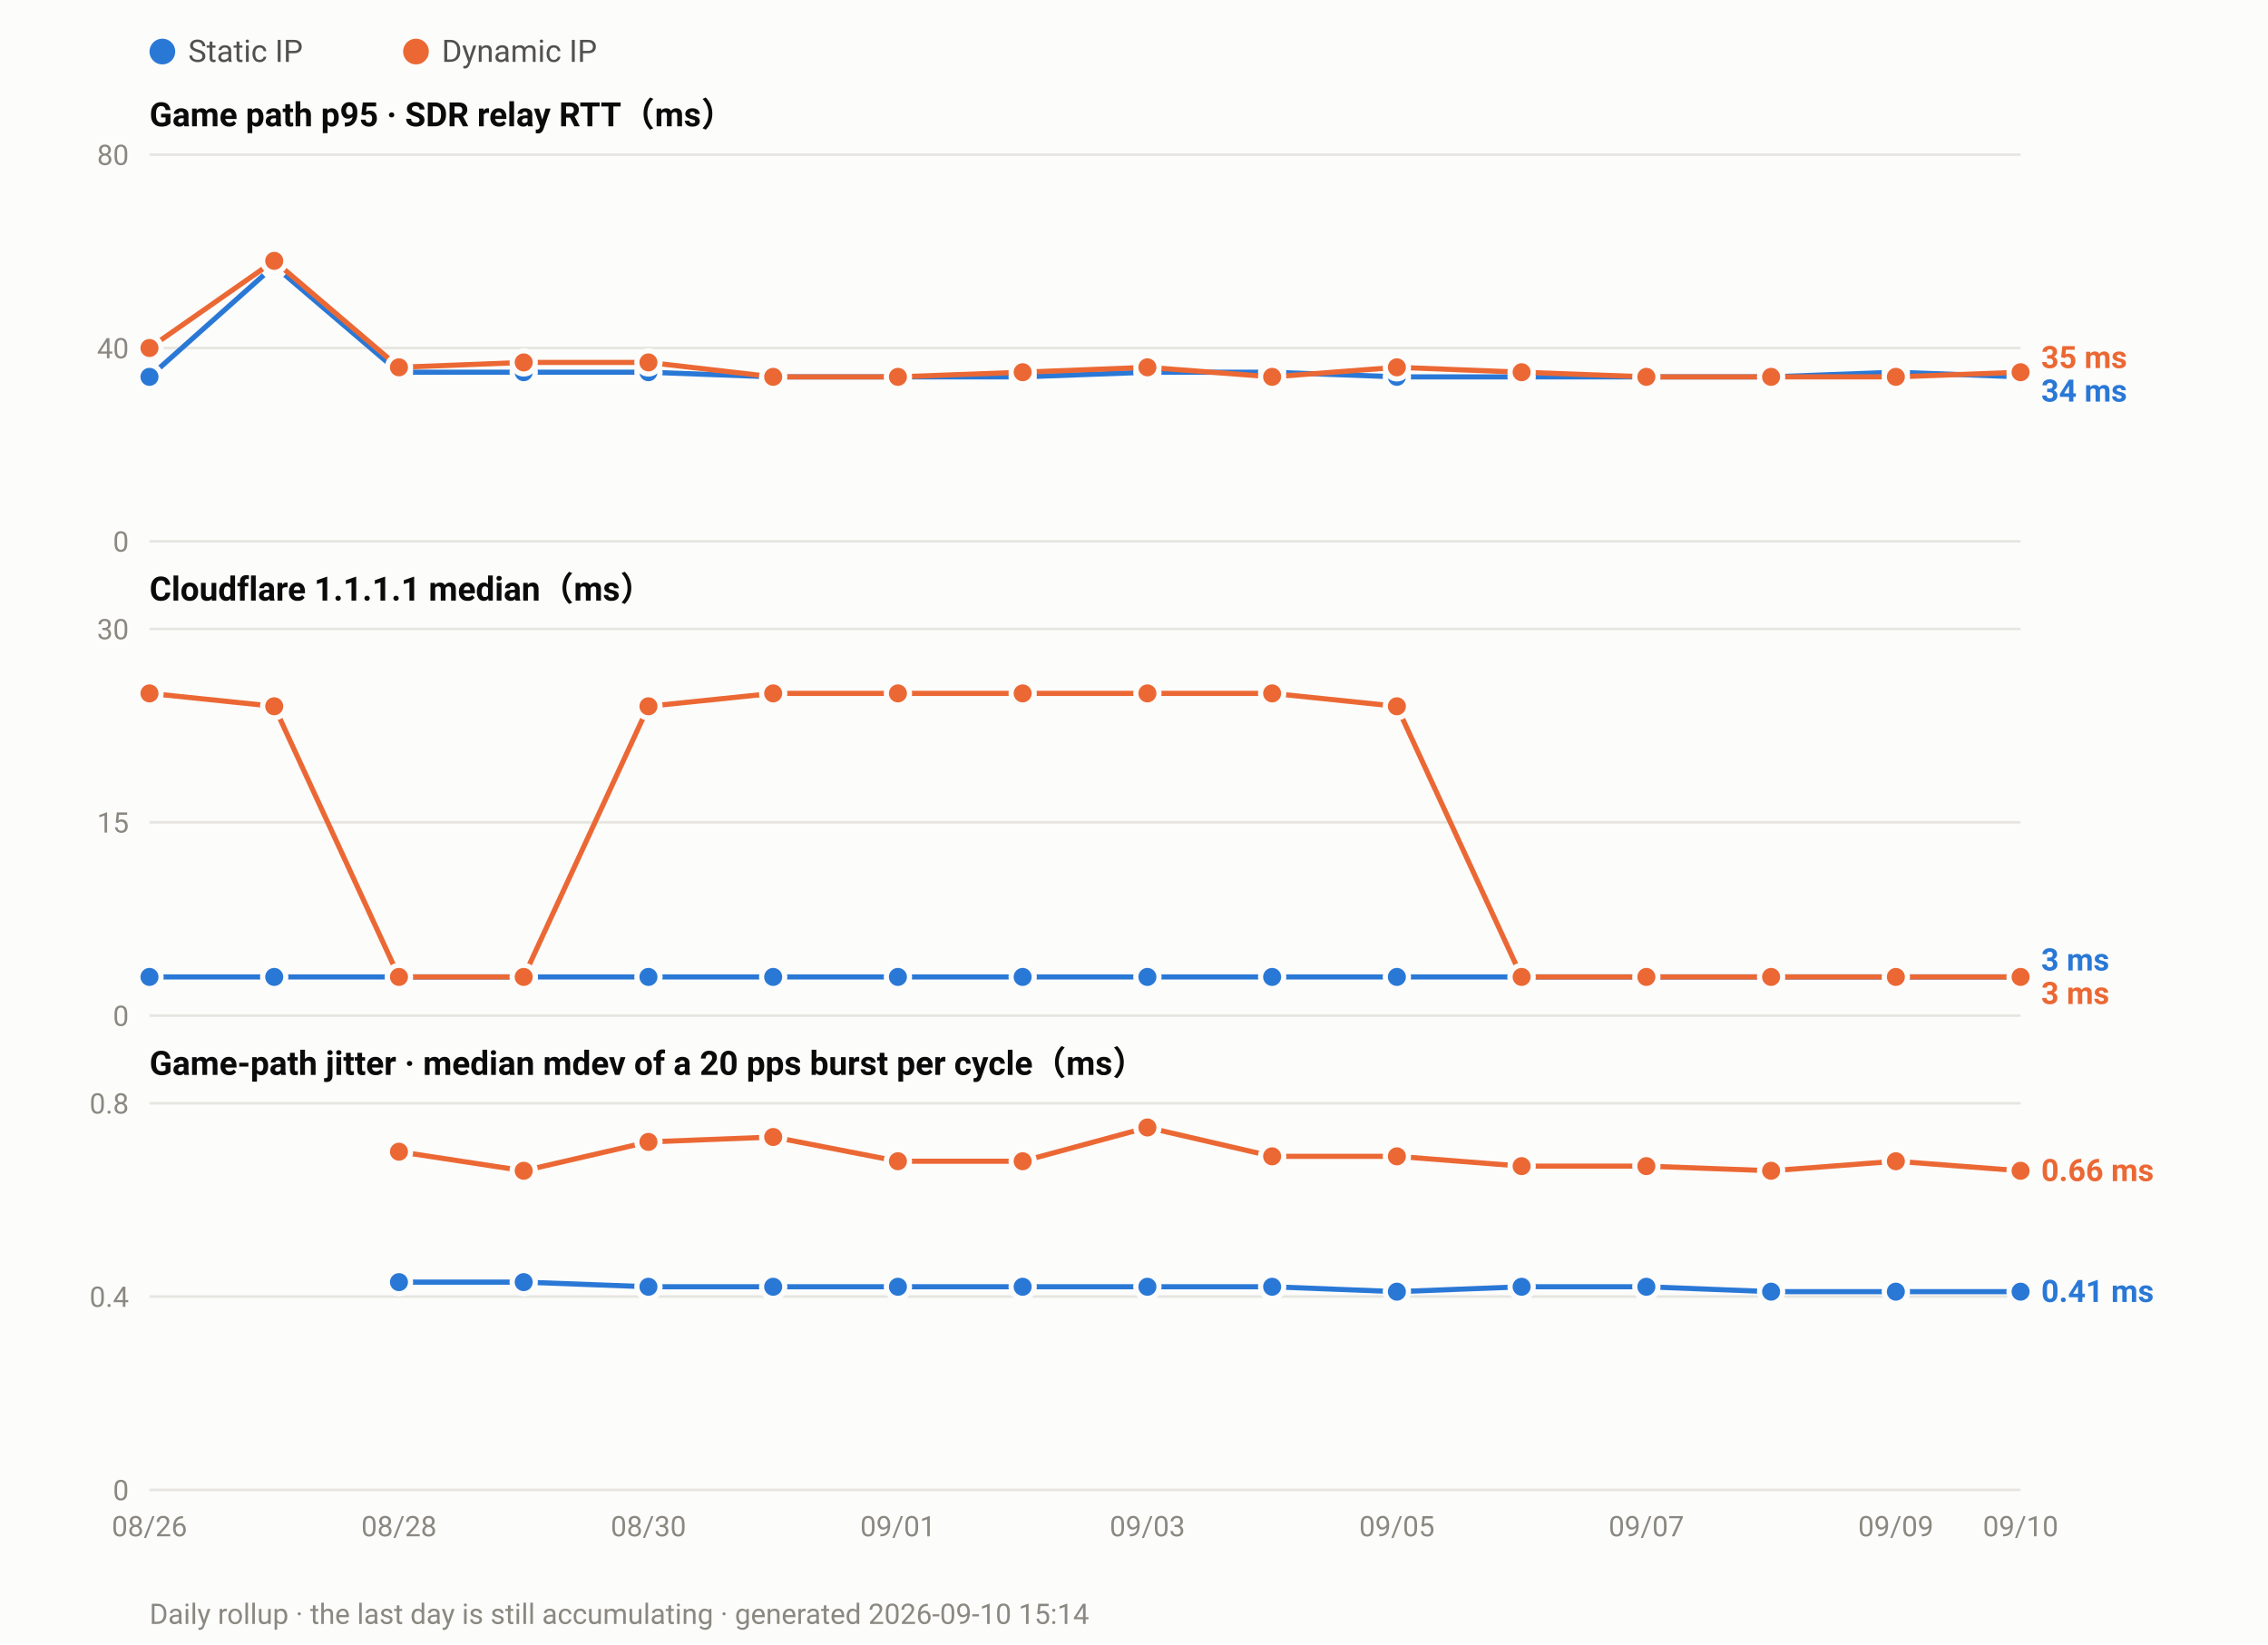
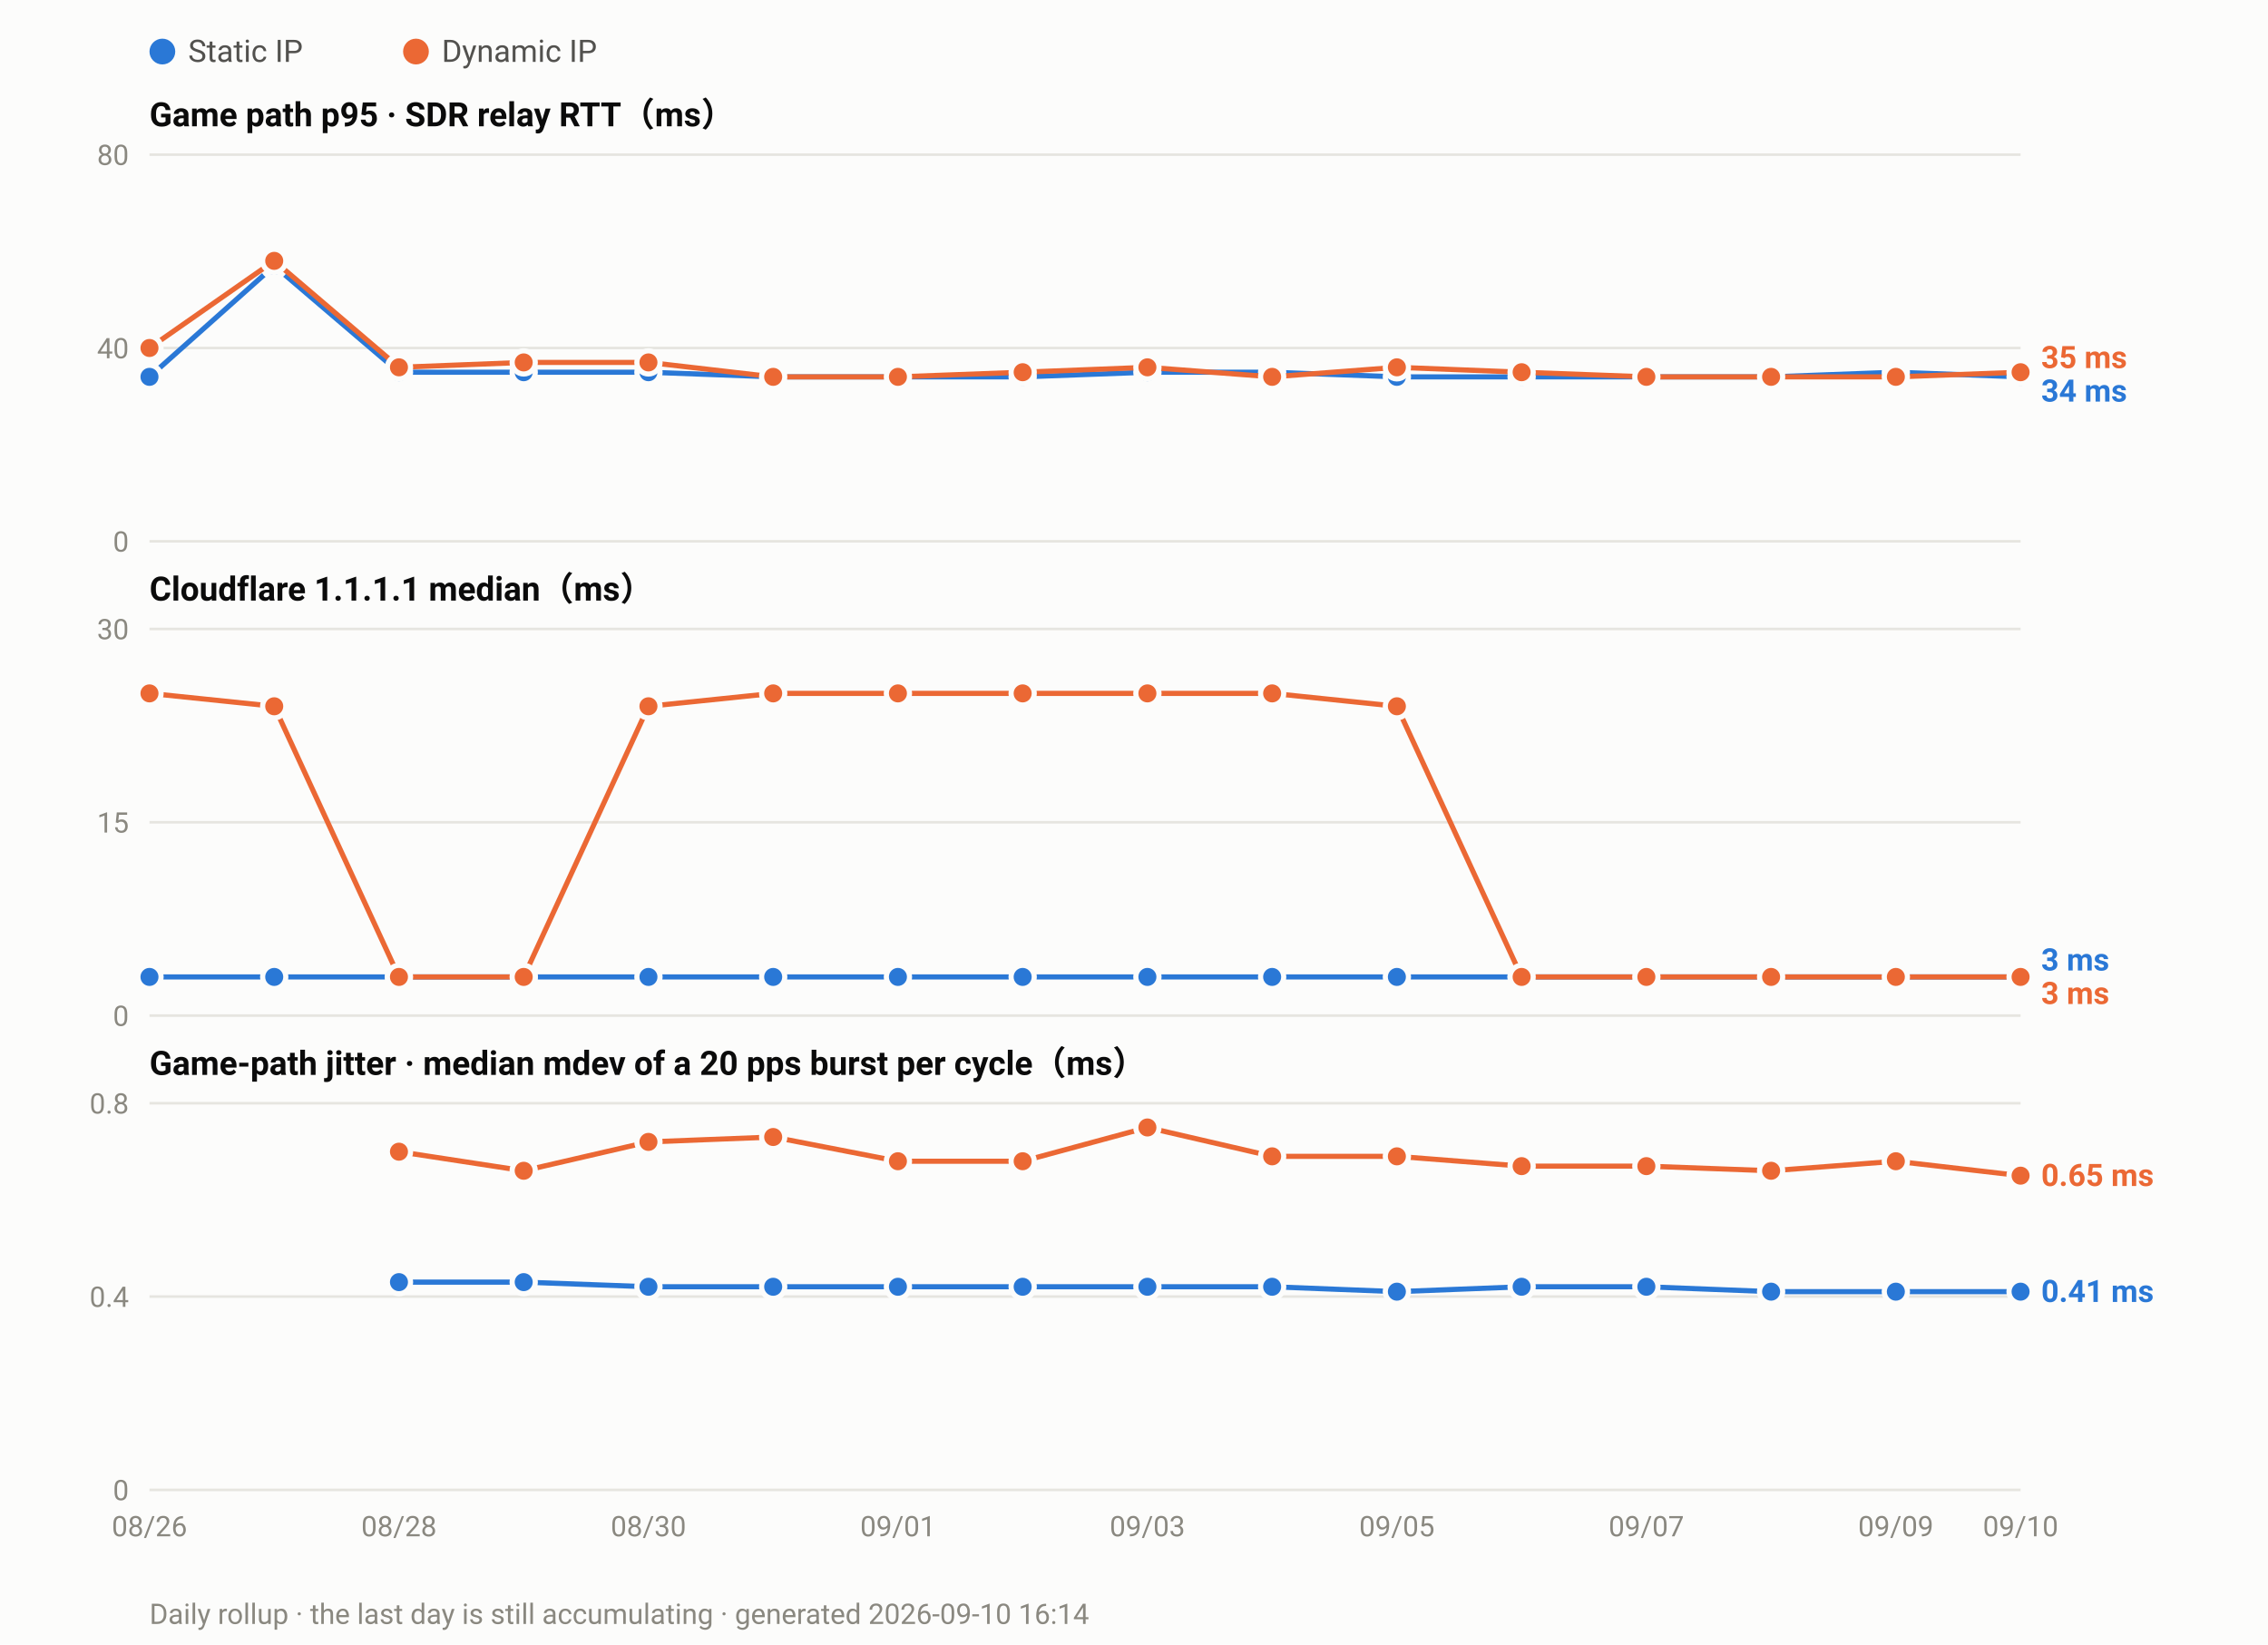
<svg xmlns="http://www.w3.org/2000/svg" width="880" height="638" viewBox="0 0 880 638" font-family="ui-sans-serif,-apple-system,Segoe UI,Roboto,Helvetica,Arial,sans-serif">
  <rect width="880" height="638" fill="#fcfcfb" />
  <circle cx="63.0" cy="20" r="5" fill="#2a78d6" />
  <text x="73.0" y="24" font-size="12" fill="#52514e">Static IP</text>
  <circle cx="161.4" cy="20" r="5" fill="#eb6834" />
  <text x="171.4" y="24" font-size="12" fill="#52514e">Dynamic IP</text>
  <text x="58" y="49.0" font-size="13" font-weight="600" fill="#0b0b0b">Game path p95 · SDR relay RTT（ms）</text>
  <line x1="58" y1="210.0" x2="784.0" y2="210.0" stroke="#e6e5e0" stroke-width="1" />
  <text x="50" y="214.0" font-size="11" text-anchor="end" fill="#8a8880">0</text>
  <line x1="58" y1="135.0" x2="784.0" y2="135.0" stroke="#e6e5e0" stroke-width="1" />
  <text x="50" y="139.0" font-size="11" text-anchor="end" fill="#8a8880">40</text>
  <line x1="58" y1="60.0" x2="784.0" y2="60.0" stroke="#e6e5e0" stroke-width="1" />
  <text x="50" y="64.0" font-size="11" text-anchor="end" fill="#8a8880">80</text>
  <polyline fill="none" stroke="#2a78d6" stroke-width="2" stroke-linejoin="round" points="58.0,146.2 106.4,103.1 154.8,144.4 203.2,144.4 251.6,144.4 300.0,146.2 348.4,146.2 396.8,146.2 445.2,144.4 493.6,144.4 542.0,146.2 590.4,146.2 638.8,146.2 687.2,146.2 735.6,144.4 784.0,146.2" />
  <circle cx="58.0" cy="146.2" r="4.5" fill="#2a78d6" stroke="#fcfcfb" stroke-width="2" />
  <circle cx="106.4" cy="103.1" r="4.5" fill="#2a78d6" stroke="#fcfcfb" stroke-width="2" />
  <circle cx="154.8" cy="144.4" r="4.5" fill="#2a78d6" stroke="#fcfcfb" stroke-width="2" />
  <circle cx="203.2" cy="144.4" r="4.5" fill="#2a78d6" stroke="#fcfcfb" stroke-width="2" />
  <circle cx="251.6" cy="144.4" r="4.5" fill="#2a78d6" stroke="#fcfcfb" stroke-width="2" />
  <circle cx="300.0" cy="146.2" r="4.5" fill="#2a78d6" stroke="#fcfcfb" stroke-width="2" />
  <circle cx="348.4" cy="146.2" r="4.5" fill="#2a78d6" stroke="#fcfcfb" stroke-width="2" />
  <circle cx="396.8" cy="146.2" r="4.5" fill="#2a78d6" stroke="#fcfcfb" stroke-width="2" />
  <circle cx="445.2" cy="144.4" r="4.5" fill="#2a78d6" stroke="#fcfcfb" stroke-width="2" />
  <circle cx="493.6" cy="144.4" r="4.5" fill="#2a78d6" stroke="#fcfcfb" stroke-width="2" />
  <circle cx="542.0" cy="146.2" r="4.5" fill="#2a78d6" stroke="#fcfcfb" stroke-width="2" />
  <circle cx="590.4" cy="146.2" r="4.5" fill="#2a78d6" stroke="#fcfcfb" stroke-width="2" />
  <circle cx="638.8" cy="146.2" r="4.5" fill="#2a78d6" stroke="#fcfcfb" stroke-width="2" />
  <circle cx="687.2" cy="146.2" r="4.5" fill="#2a78d6" stroke="#fcfcfb" stroke-width="2" />
  <circle cx="735.6" cy="144.4" r="4.5" fill="#2a78d6" stroke="#fcfcfb" stroke-width="2" />
  <circle cx="784.0" cy="146.2" r="4.5" fill="#2a78d6" stroke="#fcfcfb" stroke-width="2" />
  <polyline fill="none" stroke="#eb6834" stroke-width="2" stroke-linejoin="round" points="58.0,135.0 106.4,101.2 154.8,142.5 203.2,140.6 251.6,140.6 300.0,146.2 348.4,146.2 396.8,144.4 445.2,142.5 493.6,146.2 542.0,142.5 590.4,144.4 638.8,146.2 687.2,146.2 735.6,146.2 784.0,144.4" />
  <circle cx="58.0" cy="135.0" r="4.5" fill="#eb6834" stroke="#fcfcfb" stroke-width="2" />
  <circle cx="106.4" cy="101.2" r="4.5" fill="#eb6834" stroke="#fcfcfb" stroke-width="2" />
  <circle cx="154.8" cy="142.5" r="4.5" fill="#eb6834" stroke="#fcfcfb" stroke-width="2" />
  <circle cx="203.2" cy="140.6" r="4.5" fill="#eb6834" stroke="#fcfcfb" stroke-width="2" />
  <circle cx="251.6" cy="140.6" r="4.5" fill="#eb6834" stroke="#fcfcfb" stroke-width="2" />
  <circle cx="300.0" cy="146.2" r="4.5" fill="#eb6834" stroke="#fcfcfb" stroke-width="2" />
  <circle cx="348.4" cy="146.2" r="4.5" fill="#eb6834" stroke="#fcfcfb" stroke-width="2" />
  <circle cx="396.8" cy="144.4" r="4.5" fill="#eb6834" stroke="#fcfcfb" stroke-width="2" />
  <circle cx="445.2" cy="142.5" r="4.5" fill="#eb6834" stroke="#fcfcfb" stroke-width="2" />
  <circle cx="493.6" cy="146.2" r="4.5" fill="#eb6834" stroke="#fcfcfb" stroke-width="2" />
  <circle cx="542.0" cy="142.5" r="4.5" fill="#eb6834" stroke="#fcfcfb" stroke-width="2" />
  <circle cx="590.4" cy="144.4" r="4.5" fill="#eb6834" stroke="#fcfcfb" stroke-width="2" />
  <circle cx="638.8" cy="146.2" r="4.5" fill="#eb6834" stroke="#fcfcfb" stroke-width="2" />
  <circle cx="687.2" cy="146.2" r="4.5" fill="#eb6834" stroke="#fcfcfb" stroke-width="2" />
  <circle cx="735.6" cy="146.2" r="4.5" fill="#eb6834" stroke="#fcfcfb" stroke-width="2" />
  <circle cx="784.0" cy="144.4" r="4.5" fill="#eb6834" stroke="#fcfcfb" stroke-width="2" />
  <text x="792.0" y="142.8" font-size="12" font-weight="600" fill="#eb6834">35 ms</text>
  <text x="792.0" y="155.8" font-size="12" font-weight="600" fill="#2a78d6">34 ms</text>
  <text x="58" y="233.0" font-size="13" font-weight="600" fill="#0b0b0b">Cloudflare 1.1.1.1 median（ms）</text>
  <line x1="58" y1="394.0" x2="784.0" y2="394.0" stroke="#e6e5e0" stroke-width="1" />
  <text x="50" y="398.0" font-size="11" text-anchor="end" fill="#8a8880">0</text>
  <line x1="58" y1="319.0" x2="784.0" y2="319.0" stroke="#e6e5e0" stroke-width="1" />
  <text x="50" y="323.0" font-size="11" text-anchor="end" fill="#8a8880">15</text>
  <line x1="58" y1="244.0" x2="784.0" y2="244.0" stroke="#e6e5e0" stroke-width="1" />
  <text x="50" y="248.0" font-size="11" text-anchor="end" fill="#8a8880">30</text>
  <polyline fill="none" stroke="#2a78d6" stroke-width="2" stroke-linejoin="round" points="58.0,379.0 106.4,379.0 154.8,379.0 203.2,379.0 251.6,379.0 300.0,379.0 348.4,379.0 396.8,379.0 445.2,379.0 493.6,379.0 542.0,379.0 590.4,379.0 638.8,379.0 687.2,379.0 735.6,379.0 784.0,379.0" />
  <circle cx="58.0" cy="379.0" r="4.5" fill="#2a78d6" stroke="#fcfcfb" stroke-width="2" />
  <circle cx="106.4" cy="379.0" r="4.5" fill="#2a78d6" stroke="#fcfcfb" stroke-width="2" />
  <circle cx="154.8" cy="379.0" r="4.5" fill="#2a78d6" stroke="#fcfcfb" stroke-width="2" />
  <circle cx="203.2" cy="379.0" r="4.5" fill="#2a78d6" stroke="#fcfcfb" stroke-width="2" />
  <circle cx="251.6" cy="379.0" r="4.5" fill="#2a78d6" stroke="#fcfcfb" stroke-width="2" />
  <circle cx="300.0" cy="379.0" r="4.5" fill="#2a78d6" stroke="#fcfcfb" stroke-width="2" />
  <circle cx="348.4" cy="379.0" r="4.5" fill="#2a78d6" stroke="#fcfcfb" stroke-width="2" />
  <circle cx="396.8" cy="379.0" r="4.5" fill="#2a78d6" stroke="#fcfcfb" stroke-width="2" />
  <circle cx="445.2" cy="379.0" r="4.5" fill="#2a78d6" stroke="#fcfcfb" stroke-width="2" />
  <circle cx="493.6" cy="379.0" r="4.5" fill="#2a78d6" stroke="#fcfcfb" stroke-width="2" />
  <circle cx="542.0" cy="379.0" r="4.5" fill="#2a78d6" stroke="#fcfcfb" stroke-width="2" />
  <circle cx="590.4" cy="379.0" r="4.5" fill="#2a78d6" stroke="#fcfcfb" stroke-width="2" />
  <circle cx="638.8" cy="379.0" r="4.5" fill="#2a78d6" stroke="#fcfcfb" stroke-width="2" />
  <circle cx="687.2" cy="379.0" r="4.5" fill="#2a78d6" stroke="#fcfcfb" stroke-width="2" />
  <circle cx="735.6" cy="379.0" r="4.5" fill="#2a78d6" stroke="#fcfcfb" stroke-width="2" />
  <circle cx="784.0" cy="379.0" r="4.5" fill="#2a78d6" stroke="#fcfcfb" stroke-width="2" />
  <polyline fill="none" stroke="#eb6834" stroke-width="2" stroke-linejoin="round" points="58.0,269.0 106.4,274.0 154.8,379.0 203.2,379.0 251.6,274.0 300.0,269.0 348.4,269.0 396.8,269.0 445.2,269.0 493.6,269.0 542.0,274.0 590.4,379.0 638.8,379.0 687.2,379.0 735.6,379.0 784.0,379.0" />
  <circle cx="58.0" cy="269.0" r="4.5" fill="#eb6834" stroke="#fcfcfb" stroke-width="2" />
  <circle cx="106.4" cy="274.0" r="4.5" fill="#eb6834" stroke="#fcfcfb" stroke-width="2" />
  <circle cx="154.8" cy="379.0" r="4.5" fill="#eb6834" stroke="#fcfcfb" stroke-width="2" />
  <circle cx="203.2" cy="379.0" r="4.5" fill="#eb6834" stroke="#fcfcfb" stroke-width="2" />
  <circle cx="251.6" cy="274.0" r="4.5" fill="#eb6834" stroke="#fcfcfb" stroke-width="2" />
  <circle cx="300.0" cy="269.0" r="4.5" fill="#eb6834" stroke="#fcfcfb" stroke-width="2" />
  <circle cx="348.4" cy="269.0" r="4.5" fill="#eb6834" stroke="#fcfcfb" stroke-width="2" />
  <circle cx="396.8" cy="269.0" r="4.5" fill="#eb6834" stroke="#fcfcfb" stroke-width="2" />
  <circle cx="445.2" cy="269.0" r="4.5" fill="#eb6834" stroke="#fcfcfb" stroke-width="2" />
  <circle cx="493.6" cy="269.0" r="4.5" fill="#eb6834" stroke="#fcfcfb" stroke-width="2" />
  <circle cx="542.0" cy="274.0" r="4.5" fill="#eb6834" stroke="#fcfcfb" stroke-width="2" />
  <circle cx="590.4" cy="379.0" r="4.5" fill="#eb6834" stroke="#fcfcfb" stroke-width="2" />
  <circle cx="638.8" cy="379.0" r="4.5" fill="#eb6834" stroke="#fcfcfb" stroke-width="2" />
  <circle cx="687.2" cy="379.0" r="4.5" fill="#eb6834" stroke="#fcfcfb" stroke-width="2" />
  <circle cx="735.6" cy="379.0" r="4.5" fill="#eb6834" stroke="#fcfcfb" stroke-width="2" />
  <circle cx="784.0" cy="379.0" r="4.5" fill="#eb6834" stroke="#fcfcfb" stroke-width="2" />
  <text x="792.0" y="376.5" font-size="12" font-weight="600" fill="#2a78d6">3 ms</text>
  <text x="792.0" y="389.5" font-size="12" font-weight="600" fill="#eb6834">3 ms</text>
  <text x="58" y="417.0" font-size="13" font-weight="600" fill="#0b0b0b">Game-path jitter · median mdev of a 20 pps burst per cycle（ms）</text>
  <line x1="58" y1="578.0" x2="784.0" y2="578.0" stroke="#e6e5e0" stroke-width="1" />
  <text x="50" y="582.0" font-size="11" text-anchor="end" fill="#8a8880">0</text>
  <line x1="58" y1="503.0" x2="784.0" y2="503.0" stroke="#e6e5e0" stroke-width="1" />
  <text x="50" y="507.0" font-size="11" text-anchor="end" fill="#8a8880">0.4</text>
  <line x1="58" y1="428.0" x2="784.0" y2="428.0" stroke="#e6e5e0" stroke-width="1" />
  <text x="50" y="432.0" font-size="11" text-anchor="end" fill="#8a8880">0.8</text>
  <polyline fill="none" stroke="#2a78d6" stroke-width="2" stroke-linejoin="round" points="154.8,497.4 203.2,497.4 251.6,499.2 300.0,499.2 348.4,499.2 396.8,499.2 445.2,499.2 493.6,499.2 542.0,501.1 590.4,499.2 638.8,499.2 687.2,501.1 735.6,501.1 784.0,501.1" />
  <circle cx="154.8" cy="497.4" r="4.5" fill="#2a78d6" stroke="#fcfcfb" stroke-width="2" />
  <circle cx="203.2" cy="497.4" r="4.5" fill="#2a78d6" stroke="#fcfcfb" stroke-width="2" />
  <circle cx="251.6" cy="499.2" r="4.5" fill="#2a78d6" stroke="#fcfcfb" stroke-width="2" />
  <circle cx="300.0" cy="499.2" r="4.5" fill="#2a78d6" stroke="#fcfcfb" stroke-width="2" />
  <circle cx="348.4" cy="499.2" r="4.5" fill="#2a78d6" stroke="#fcfcfb" stroke-width="2" />
  <circle cx="396.8" cy="499.2" r="4.5" fill="#2a78d6" stroke="#fcfcfb" stroke-width="2" />
  <circle cx="445.2" cy="499.2" r="4.5" fill="#2a78d6" stroke="#fcfcfb" stroke-width="2" />
  <circle cx="493.6" cy="499.2" r="4.5" fill="#2a78d6" stroke="#fcfcfb" stroke-width="2" />
  <circle cx="542.0" cy="501.1" r="4.5" fill="#2a78d6" stroke="#fcfcfb" stroke-width="2" />
  <circle cx="590.4" cy="499.2" r="4.5" fill="#2a78d6" stroke="#fcfcfb" stroke-width="2" />
  <circle cx="638.8" cy="499.2" r="4.5" fill="#2a78d6" stroke="#fcfcfb" stroke-width="2" />
  <circle cx="687.2" cy="501.1" r="4.5" fill="#2a78d6" stroke="#fcfcfb" stroke-width="2" />
  <circle cx="735.6" cy="501.1" r="4.5" fill="#2a78d6" stroke="#fcfcfb" stroke-width="2" />
  <circle cx="784.0" cy="501.1" r="4.5" fill="#2a78d6" stroke="#fcfcfb" stroke-width="2" />
-   <polyline fill="none" stroke="#eb6834" stroke-width="2" stroke-linejoin="round" points="154.8,446.8 203.2,454.2 251.6,443.0 300.0,441.1 348.4,450.5 396.8,450.5 445.2,437.4 493.6,448.6 542.0,448.6 590.4,452.4 638.8,452.4 687.2,454.2 735.6,450.5 784.0,454.2" />
+   <polyline fill="none" stroke="#eb6834" stroke-width="2" stroke-linejoin="round" points="154.8,446.8 203.2,454.2 251.6,443.0 300.0,441.1 348.4,450.5 396.8,450.5 445.2,437.4 493.6,448.6 542.0,448.6 590.4,452.4 638.8,452.4 687.2,454.2 735.6,450.5 784.0,456.1" />
  <circle cx="154.8" cy="446.8" r="4.5" fill="#eb6834" stroke="#fcfcfb" stroke-width="2" />
  <circle cx="203.2" cy="454.2" r="4.5" fill="#eb6834" stroke="#fcfcfb" stroke-width="2" />
  <circle cx="251.6" cy="443.0" r="4.5" fill="#eb6834" stroke="#fcfcfb" stroke-width="2" />
  <circle cx="300.0" cy="441.1" r="4.5" fill="#eb6834" stroke="#fcfcfb" stroke-width="2" />
  <circle cx="348.4" cy="450.5" r="4.5" fill="#eb6834" stroke="#fcfcfb" stroke-width="2" />
  <circle cx="396.8" cy="450.5" r="4.5" fill="#eb6834" stroke="#fcfcfb" stroke-width="2" />
  <circle cx="445.2" cy="437.4" r="4.5" fill="#eb6834" stroke="#fcfcfb" stroke-width="2" />
  <circle cx="493.6" cy="448.6" r="4.5" fill="#eb6834" stroke="#fcfcfb" stroke-width="2" />
  <circle cx="542.0" cy="448.6" r="4.5" fill="#eb6834" stroke="#fcfcfb" stroke-width="2" />
  <circle cx="590.4" cy="452.4" r="4.5" fill="#eb6834" stroke="#fcfcfb" stroke-width="2" />
  <circle cx="638.8" cy="452.4" r="4.5" fill="#eb6834" stroke="#fcfcfb" stroke-width="2" />
  <circle cx="687.2" cy="454.2" r="4.5" fill="#eb6834" stroke="#fcfcfb" stroke-width="2" />
  <circle cx="735.6" cy="450.5" r="4.5" fill="#eb6834" stroke="#fcfcfb" stroke-width="2" />
-   <circle cx="784.0" cy="454.2" r="4.5" fill="#eb6834" stroke="#fcfcfb" stroke-width="2" />
-   <text x="792.0" y="458.2" font-size="12" font-weight="600" fill="#eb6834">0.66 ms</text>
+   <circle cx="784.0" cy="456.1" r="4.5" fill="#eb6834" stroke="#fcfcfb" stroke-width="2" />
+   <text x="792.0" y="460.1" font-size="12" font-weight="600" fill="#eb6834">0.65 ms</text>
  <text x="792.0" y="505.1" font-size="12" font-weight="600" fill="#2a78d6">0.41 ms</text>
  <text x="58.0" y="596.0" font-size="11" text-anchor="middle" fill="#8a8880">08/26</text>
  <text x="154.8" y="596.0" font-size="11" text-anchor="middle" fill="#8a8880">08/28</text>
  <text x="251.6" y="596.0" font-size="11" text-anchor="middle" fill="#8a8880">08/30</text>
  <text x="348.4" y="596.0" font-size="11" text-anchor="middle" fill="#8a8880">09/01</text>
  <text x="445.2" y="596.0" font-size="11" text-anchor="middle" fill="#8a8880">09/03</text>
  <text x="542.0" y="596.0" font-size="11" text-anchor="middle" fill="#8a8880">09/05</text>
  <text x="638.8" y="596.0" font-size="11" text-anchor="middle" fill="#8a8880">09/07</text>
  <text x="735.6" y="596.0" font-size="11" text-anchor="middle" fill="#8a8880">09/09</text>
  <text x="784.0" y="596.0" font-size="11" text-anchor="middle" fill="#8a8880">09/10</text>
-   <text x="58" y="630" font-size="11" fill="#8a8880">Daily rollup · the last day is still accumulating · generated 2026-09-10 15:14</text>
+   <text x="58" y="630" font-size="11" fill="#8a8880">Daily rollup · the last day is still accumulating · generated 2026-09-10 16:14</text>
</svg>
